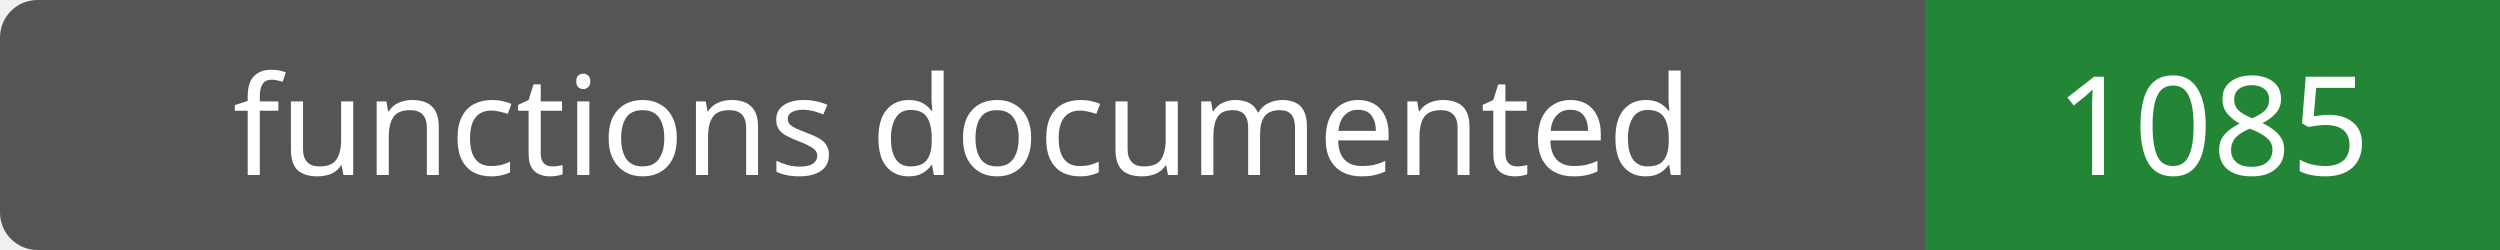
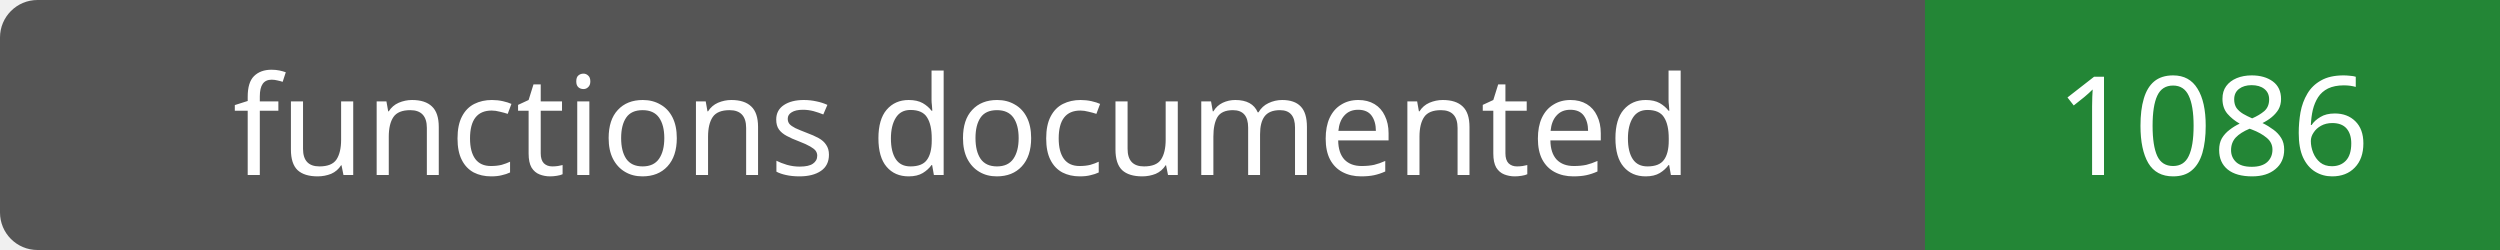
- <svg xmlns="http://www.w3.org/2000/svg" width="200" height="20" role="img" aria-label="functions documented: 1085">
+ <svg xmlns="http://www.w3.org/2000/svg" width="200" height="20" role="img" aria-label="functions documented: 1086">
  <rect width="200" height="20" rx="3" fill="#555" />
  <path fill="#238636" d="M154 0h46v20H154z" />
  <g fill="#fff" text-anchor="middle" font-family="Verdana,sans-serif" font-size="11">
    <text x="77.0" y="14">functions documented</text>
-     <text x="177.0" y="14">1085</text>
+     <text x="177.0" y="14">1086</text>
  </g>
</svg>
